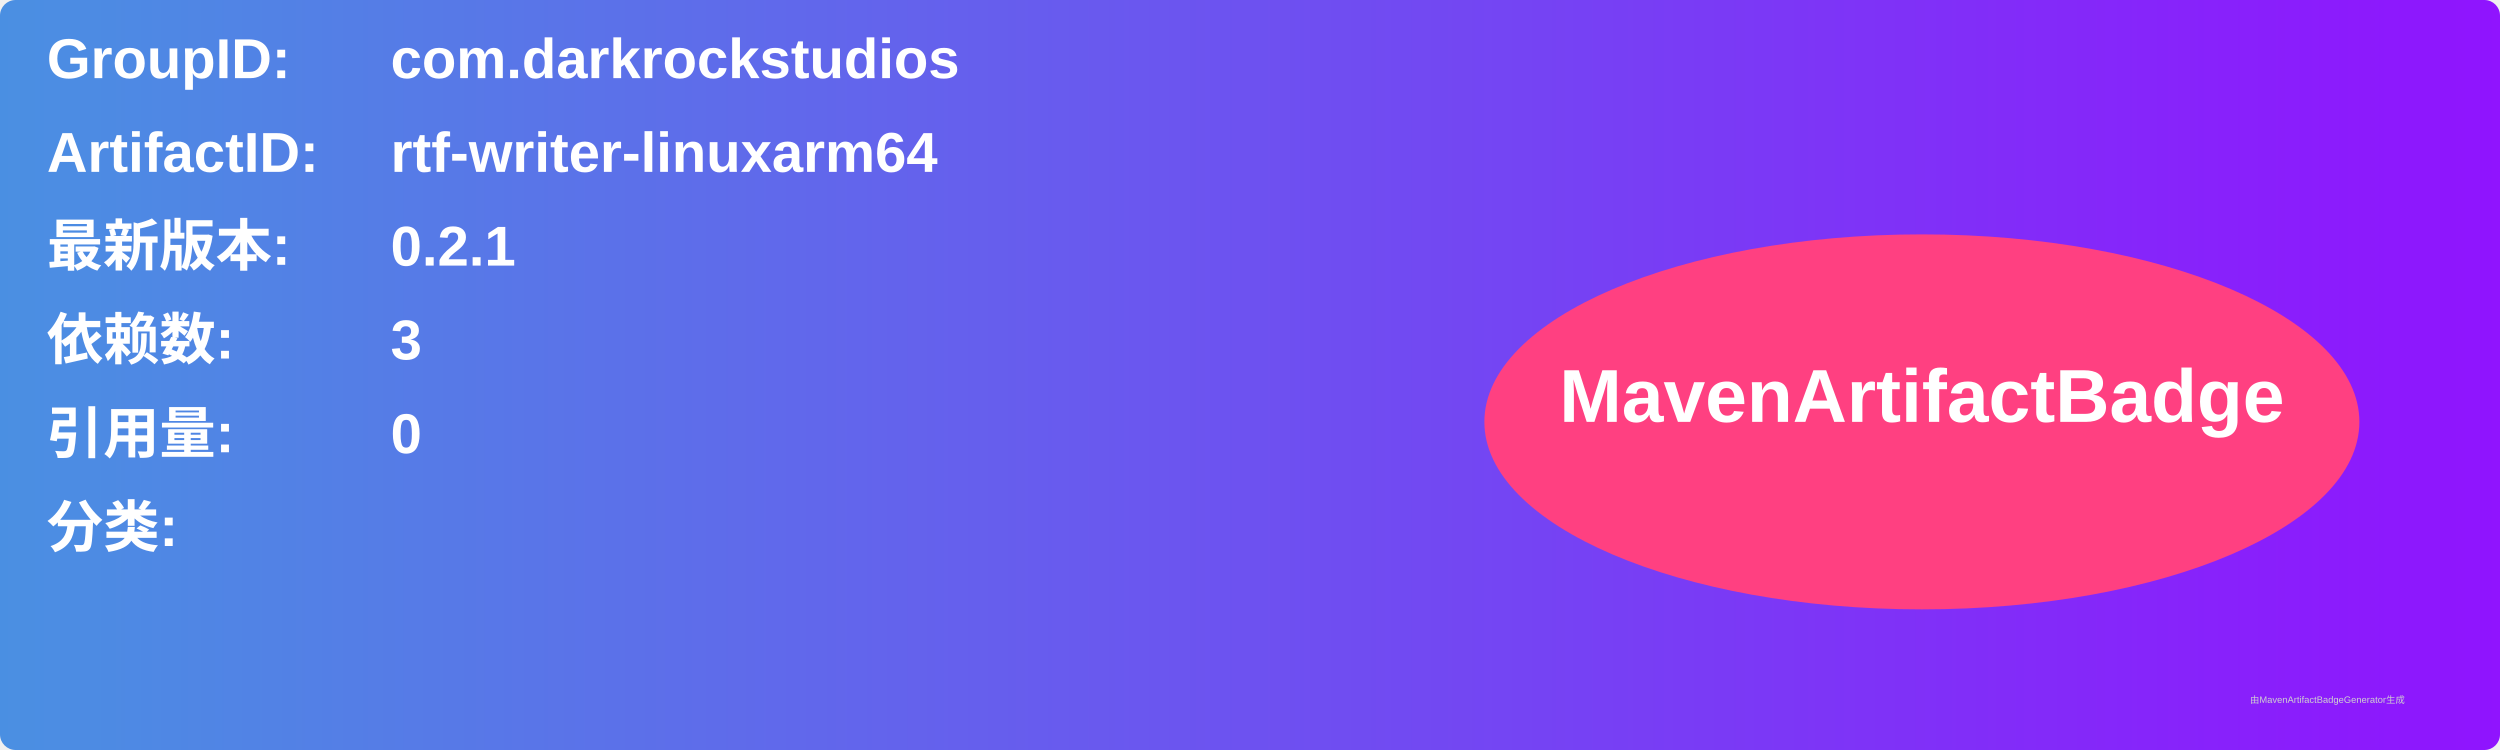
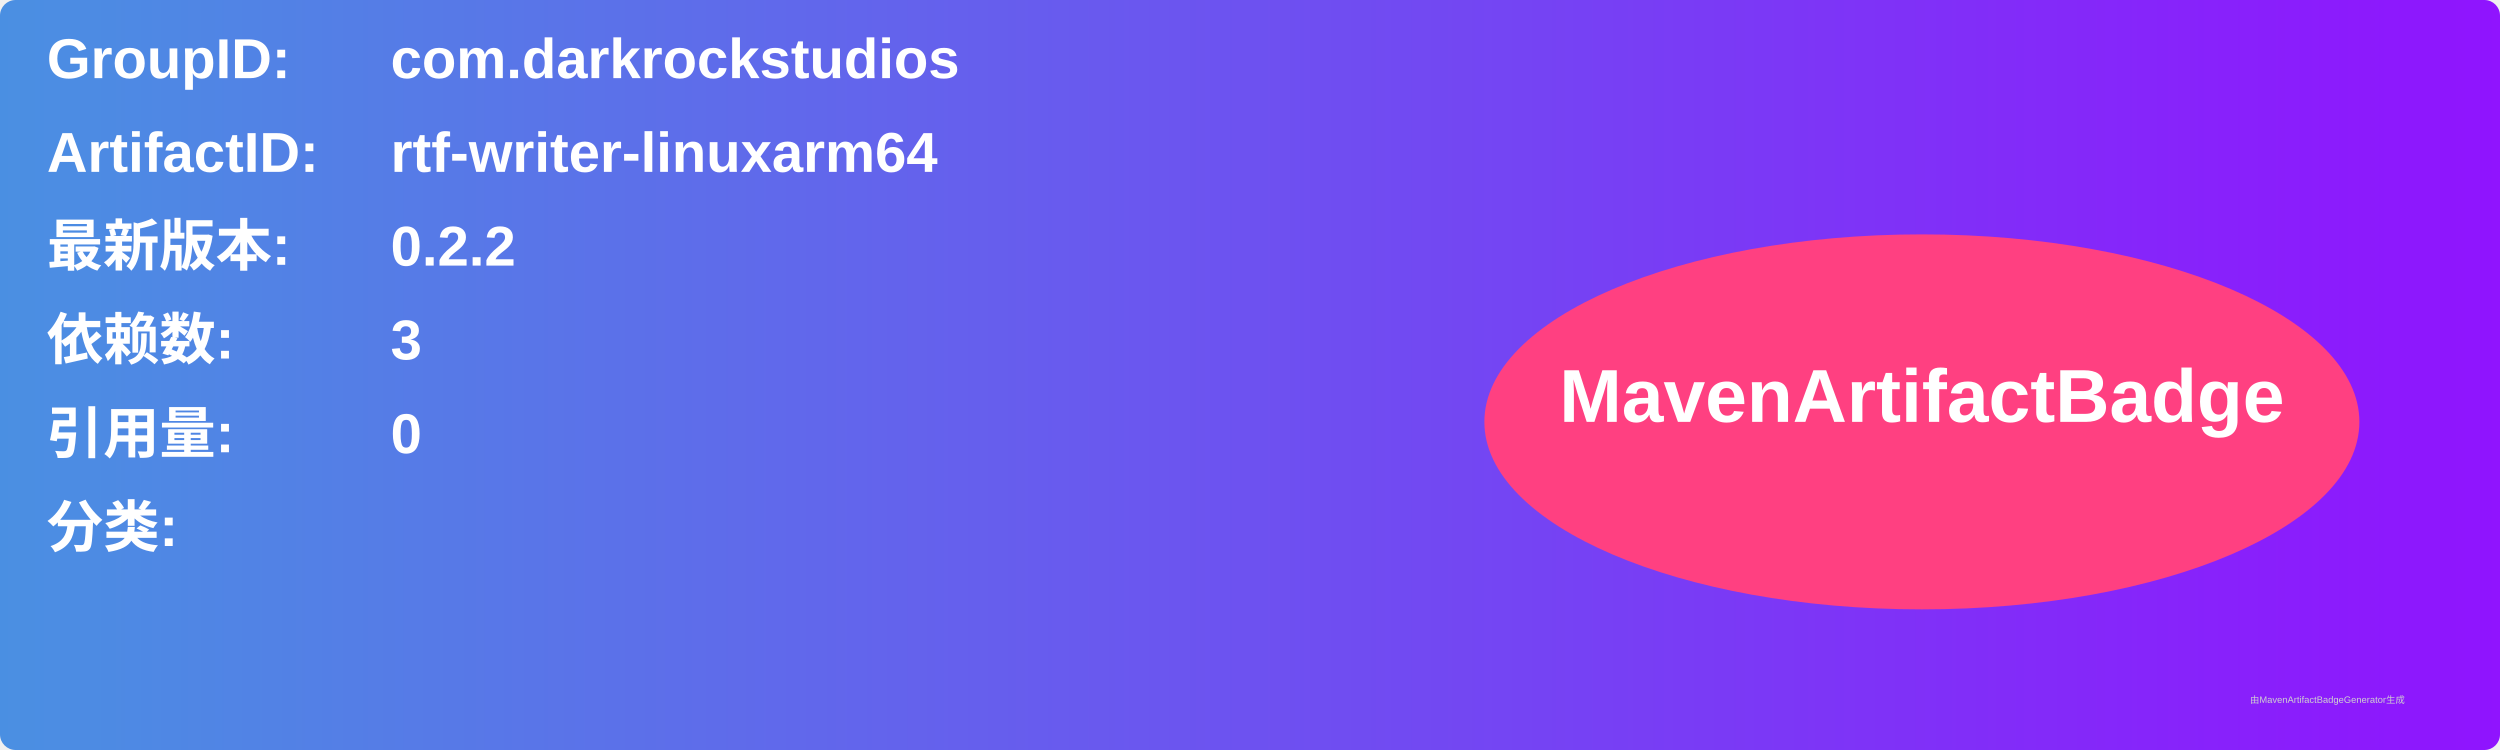
<svg xmlns="http://www.w3.org/2000/svg" width="800" height="240" viewBox="0 0 800 240">
  <linearGradient id="grad" x1="0%" y1="0%" x2="100%" y2="0%">
    <stop offset="0%" stop-color="#4a90e2" />
    <stop offset="100%" stop-color="#9013fe" />
  </linearGradient>
  <rect width="100%" height="100%" rx="5" ry="5" fill="url(#grad)" />
  <g transform="translate(15, 15)">
    <text x="0" y="10" font-family="Arial" font-size="18" fill="white" font-weight="bold" width="260">GroupID:</text>
    <text x="110" y="10" font-family="Arial" font-size="18" fill="white" font-weight="bold" width="460">com.darkrockstudios</text>
    <text x="0" y="40" font-family="Arial" font-size="18" fill="white" font-weight="bold" width="260">ArtifactID:</text>
    <text x="110" y="40" font-family="Arial" font-size="18" fill="white" font-weight="bold" width="460">rtf-writer-linuxarm64</text>
    <text x="0" y="70" font-family="Arial" font-size="18" fill="white" font-weight="bold">最新版本:</text>
    <text x="110" y="70" font-family="Arial" font-size="18" fill="white" font-weight="bold">
-       <tspan font-weight="bold">0.2.1</tspan>
+       <tspan font-weight="bold">0.2.2</tspan>
    </text>
    <text x="0" y="100" font-family="Arial" font-size="18" fill="white" font-weight="bold">依赖数: </text>
    <text x="110" y="100" font-family="Arial" font-size="18" fill="white">
      <tspan font-weight="bold">3</tspan>
    </text>
    <text x="0" y="130" font-family="Arial" font-size="18" fill="white" font-weight="bold">引用量: </text>
    <text x="110" y="130" font-family="Arial" font-size="18" fill="white">
      <tspan font-weight="bold">0</tspan>
    </text>
    <text x="0" y="160" font-family="Arial" font-size="18" fill="white" font-weight="bold">分类:</text>
    <text x="10" y="190" font-family="Arial" font-size="10" fill="white">
      <tspan font-weight="bold" />
    </text>
    <ellipse cx="600" cy="120" rx="140" ry="60" fill="#ff4081" />
    <text x="600" y="120" text-anchor="middle" font-family="Arial" font-size="24" fill="white" font-weight="bold">MavenArtifactBadge</text>
  </g>
  <text x="720" y="225" font-family="Arial" font-size="3" fill="#d0d0d0">由MavenArtifactBadgeGenerator生成</text>
</svg>
